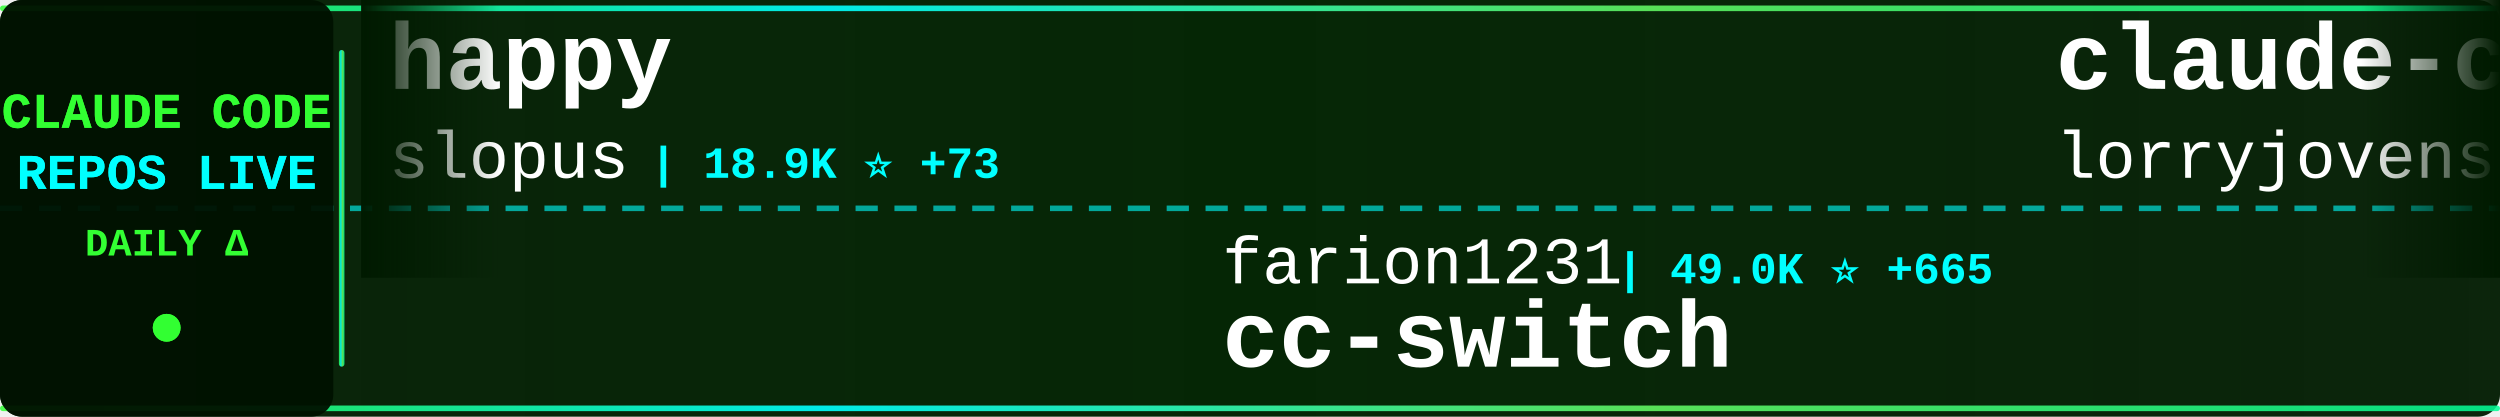
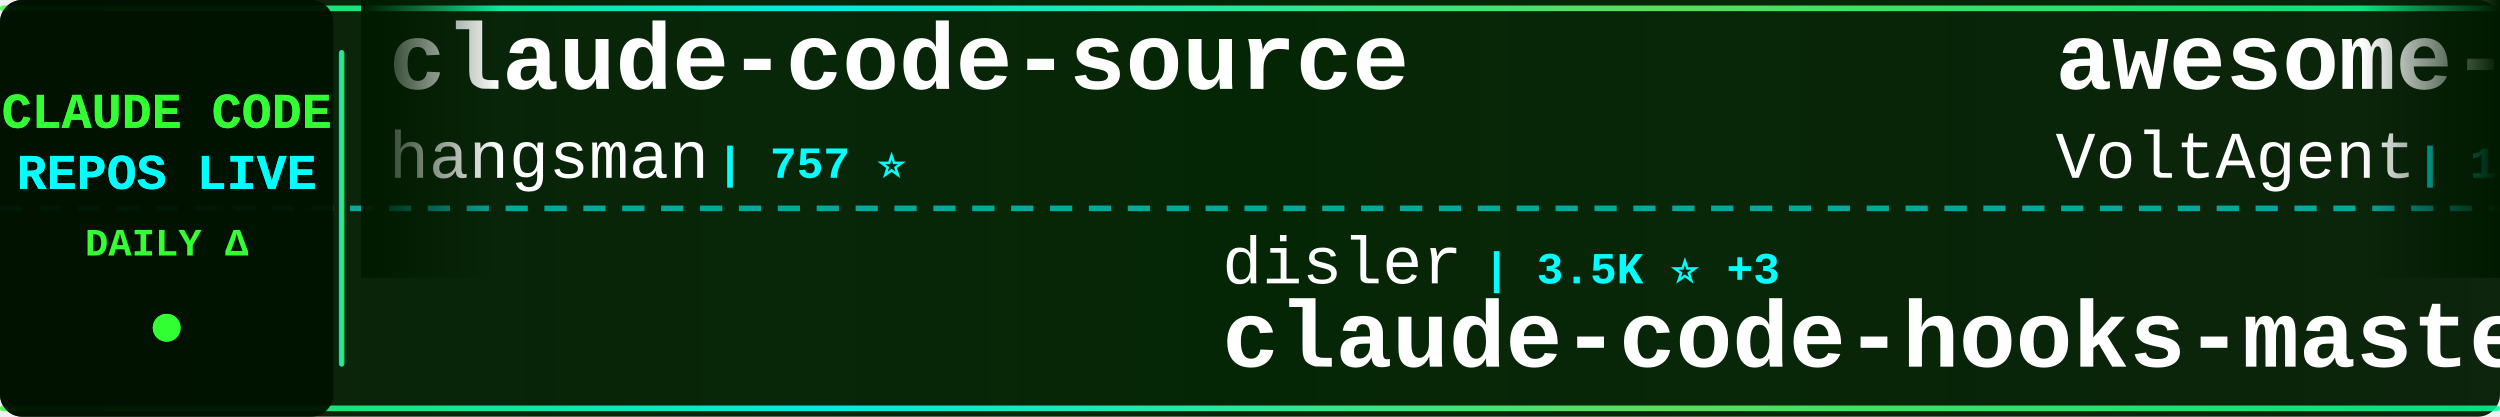
<svg xmlns="http://www.w3.org/2000/svg" width="900" height="150">
  <defs>
    <linearGradient id="tickerBg" x1="0%" y1="0%" x2="100%" y2="0%">
      <stop offset="0%" style="stop-color:#001a00;stop-opacity:0.95" />
      <stop offset="50%" style="stop-color:#002200;stop-opacity:0.98" />
      <stop offset="100%" style="stop-color:#001a00;stop-opacity:0.95" />
    </linearGradient>
    <linearGradient id="borderGrad" x1="0%" y1="0%" x2="100%" y2="0%">
      <stop offset="0%" style="stop-color:#33ff33;stop-opacity:0.85">
        <animate attributeName="stop-opacity" values="0.85;1;0.85" dur="2s" repeatCount="indefinite" />
      </stop>
      <stop offset="33%" style="stop-color:#00ffff;stop-opacity:0.9">
        <animate attributeName="stop-opacity" values="0.9;1;0.9" dur="2.2s" repeatCount="indefinite" />
      </stop>
      <stop offset="66%" style="stop-color:#66ff66;stop-opacity:0.85">
        <animate attributeName="stop-opacity" values="0.85;1;0.85" dur="1.8s" repeatCount="indefinite" />
      </stop>
      <stop offset="100%" style="stop-color:#00ff99;stop-opacity:0.85">
        <animate attributeName="stop-opacity" values="0.85;1;0.85" dur="2s" repeatCount="indefinite" />
      </stop>
    </linearGradient>
    <filter id="textGlow">
      <feGaussianBlur stdDeviation="0.1" result="coloredBlur" />
      <feMerge>
        <feMergeNode in="coloredBlur" />
        <feMergeNode in="SourceGraphic" />
      </feMerge>
    </filter>
    <filter id="metricGlow">
      <feGaussianBlur stdDeviation="0.2" result="coloredBlur" />
      <feMerge>
        <feMergeNode in="coloredBlur" />
        <feMergeNode in="SourceGraphic" />
      </feMerge>
    </filter>
    <linearGradient id="leftFade" x1="0%" y1="0%" x2="100%" y2="0%">
      <stop offset="0%" style="stop-color:#001a00;stop-opacity:1" />
      <stop offset="100%" style="stop-color:#001a00;stop-opacity:0" />
    </linearGradient>
    <linearGradient id="rightFade" x1="0%" y1="0%" x2="100%" y2="0%">
      <stop offset="0%" style="stop-color:#001a00;stop-opacity:0" />
      <stop offset="100%" style="stop-color:#001a00;stop-opacity:1" />
    </linearGradient>
  </defs>
  <rect width="900" height="150" fill="url(#tickerBg)" rx="8" />
  <rect x="0" y="2" width="900" height="2" fill="url(#borderGrad)" rx="1" />
  <rect x="0" y="146" width="900" height="2" fill="url(#borderGrad)" rx="1" />
  <line x1="0" y1="75" x2="900" y2="75" stroke="#00ffff" stroke-width="2" stroke-dasharray="8 6" opacity="0.6" />
  <rect x="0" y="0" width="120" height="150" fill="#001100" opacity="0.95" rx="8" />
  <text x="60" y="46" font-family="'Courier New', monospace" font-size="18" font-weight="bold" fill="#33ff33" text-anchor="middle" filter="url(#textGlow)">
    CLAUDE CODE
  </text>
  <text x="60" y="68" font-family="'Courier New', monospace" font-size="18" font-weight="bold" fill="#00ffff" text-anchor="middle" filter="url(#textGlow)">
    REPOS LIVE
  </text>
  <text x="60" y="92" font-family="'Courier New', monospace" font-size="14" font-weight="bold" fill="#33ff33" text-anchor="middle">
    DAILY Δ
  </text>
  <circle cx="60" cy="118" r="5" fill="#33ff33" filter="url(#metricGlow)">
    <animate attributeName="r" values="4;6;4" dur="1.5s" repeatCount="indefinite" />
    <animate attributeName="opacity" values="0.6;1;0.6" dur="1.5s" repeatCount="indefinite" />
  </circle>
  <rect x="122" y="18" width="2" height="114" fill="url(#borderGrad)" rx="1" />
  <clipPath id="tickerClip">
    <rect x="130" y="0" width="770" height="150" />
  </clipPath>
  <g clip-path="url(#tickerClip)">
    <g id="tickerItems">
      <animateTransform attributeName="transform" attributeType="XML" type="translate" from="0 0" to="-3000 0" dur="54s" repeatCount="indefinite" />
      <g transform="translate(0, 0)">
-         <text x="140" y="32" font-family="'Courier New', monospace" font-size="34" font-weight="bold" fill="#ffffff">happy</text>
-         <text x="140" y="64" font-family="'Courier New', monospace" font-size="24" font-weight="normal" fill="#ffffff" opacity="1.0">slopus</text>
-         <text x="234" y="64" font-family="'Courier New', monospace" font-size="16" font-weight="bold" fill="#00ffff"> | 18.9K ⭐ +73</text>
+         <text x="140" y="32" font-family="'Courier New', monospace" font-size="34" font-weight="bold" fill="#ffffff">claude-code-source</text>
+         <text x="140" y="64" font-family="'Courier New', monospace" font-size="24" font-weight="normal" fill="#ffffff" opacity="1.0">hangsman</text>
+         <text x="258" y="64" font-family="'Courier New', monospace" font-size="16" font-weight="bold" fill="#00ffff"> | 757 ⭐</text>
      </g>
      <g transform="translate(300, 0)">
-         <text x="140" y="102" font-family="'Courier New', monospace" font-size="24" font-weight="normal" fill="#ffffff" opacity="1.0">farion1231</text>
-         <text x="282" y="102" font-family="'Courier New', monospace" font-size="16" font-weight="bold" fill="#00ffff"> | 49.0K ⭐ +665</text>
-         <text x="140" y="132" font-family="'Courier New', monospace" font-size="34" font-weight="bold" fill="#ffffff">cc-switch</text>
+         <text x="140" y="102" font-family="'Courier New', monospace" font-size="24" font-weight="normal" fill="#ffffff" opacity="1.0">disler</text>
+         <text x="234" y="102" font-family="'Courier New', monospace" font-size="16" font-weight="bold" fill="#00ffff"> | 3.5K ⭐ +3</text>
+         <text x="140" y="132" font-family="'Courier New', monospace" font-size="34" font-weight="bold" fill="#ffffff">claude-code-hooks-master...</text>
      </g>
      <g transform="translate(600, 0)">
-         <text x="140" y="32" font-family="'Courier New', monospace" font-size="34" font-weight="bold" fill="#ffffff">claude-code-rust</text>
-         <text x="140" y="64" font-family="'Courier New', monospace" font-size="24" font-weight="normal" fill="#ffffff" opacity="1.0">lorryjovens-hub</text>
-         <text x="342" y="64" font-family="'Courier New', monospace" font-size="16" font-weight="bold" fill="#00ffff"> | 1.4K ⭐ +10</text>
+         <text x="140" y="32" font-family="'Courier New', monospace" font-size="34" font-weight="bold" fill="#ffffff">awesome-claude-code-suba...</text>
+         <text x="140" y="64" font-family="'Courier New', monospace" font-size="24" font-weight="normal" fill="#ffffff" opacity="1.0">VoltAgent</text>
+         <text x="270" y="64" font-family="'Courier New', monospace" font-size="16" font-weight="bold" fill="#00ffff"> | 18.0K ⭐ +87</text>
      </g>
      <g transform="translate(900, 0)">
-         <text x="140" y="102" font-family="'Courier New', monospace" font-size="24" font-weight="normal" fill="#ffffff" opacity="1.0">ponponon</text>
-         <text x="258" y="102" font-family="'Courier New', monospace" font-size="16" font-weight="bold" fill="#00ffff"> | 2.2K ⭐ +1</text>
-         <text x="140" y="132" font-family="'Courier New', monospace" font-size="34" font-weight="bold" fill="#ffffff">claude_code_src</text>
+         <text x="140" y="102" font-family="'Courier New', monospace" font-size="24" font-weight="normal" fill="#ffffff" opacity="1.0">AICoderTudou</text>
+         <text x="306" y="102" font-family="'Courier New', monospace" font-size="16" font-weight="bold" fill="#00ffff"> | 493 ⭐ +2</text>
+         <text x="140" y="132" font-family="'Courier New', monospace" font-size="34" font-weight="bold" fill="#ffffff">claude-code-tudou</text>
      </g>
      <g transform="translate(1200, 0)">
-         <text x="140" y="32" font-family="'Courier New', monospace" font-size="34" font-weight="bold" fill="#ffffff">claude-code-local</text>
-         <text x="140" y="64" font-family="'Courier New', monospace" font-size="24" font-weight="normal" fill="#ffffff" opacity="1.0">nicedreamzapp</text>
-         <text x="318" y="64" font-family="'Courier New', monospace" font-size="16" font-weight="bold" fill="#00ffff"> | 2.0K ⭐ +210</text>
+         <text x="140" y="32" font-family="'Courier New', monospace" font-size="34" font-weight="bold" fill="#ffffff">CLIProxyAPI</text>
+         <text x="140" y="64" font-family="'Courier New', monospace" font-size="24" font-weight="normal" fill="#ffffff" opacity="1.0">router-for-me</text>
+         <text x="318" y="64" font-family="'Courier New', monospace" font-size="16" font-weight="bold" fill="#00ffff"> | 27.9K ⭐ +247</text>
      </g>
      <g transform="translate(1500, 0)">
-         <text x="140" y="102" font-family="'Courier New', monospace" font-size="24" font-weight="normal" fill="#ffffff" opacity="1.0">wanshuiyin</text>
-         <text x="282" y="102" font-family="'Courier New', monospace" font-size="16" font-weight="bold" fill="#00ffff"> | 7.2K ⭐ +61</text>
-         <text x="140" y="132" font-family="'Courier New', monospace" font-size="34" font-weight="bold" fill="#ffffff">Auto-claude-code-researc...</text>
+         <text x="140" y="102" font-family="'Courier New', monospace" font-size="24" font-weight="normal" fill="#ffffff" opacity="1.0">musistudio</text>
+         <text x="282" y="102" font-family="'Courier New', monospace" font-size="16" font-weight="bold" fill="#00ffff"> | 32.7K ⭐ +70</text>
+         <text x="140" y="132" font-family="'Courier New', monospace" font-size="34" font-weight="bold" fill="#ffffff">claude-code-router</text>
      </g>
      <g transform="translate(1800, 0)">
-         <text x="140" y="32" font-family="'Courier New', monospace" font-size="34" font-weight="bold" fill="#ffffff">Claude-Code-Source-Study</text>
-         <text x="140" y="64" font-family="'Courier New', monospace" font-size="24" font-weight="normal" fill="#ffffff" opacity="1.0">luyao618</text>
-         <text x="258" y="64" font-family="'Courier New', monospace" font-size="16" font-weight="bold" fill="#00ffff"> | 1.2K ⭐ +9</text>
+         <text x="140" y="32" font-family="'Courier New', monospace" font-size="34" font-weight="bold" fill="#ffffff">claude-code-tips</text>
+         <text x="140" y="64" font-family="'Courier New', monospace" font-size="24" font-weight="normal" fill="#ffffff" opacity="1.0">ykdojo</text>
+         <text x="234" y="64" font-family="'Courier New', monospace" font-size="16" font-weight="bold" fill="#00ffff"> | 7.9K ⭐ +26</text>
      </g>
      <g transform="translate(2100, 0)">
-         <text x="140" y="102" font-family="'Courier New', monospace" font-size="24" font-weight="normal" fill="#ffffff" opacity="1.0">anthropics</text>
-         <text x="282" y="102" font-family="'Courier New', monospace" font-size="16" font-weight="bold" fill="#00ffff"> | 7.2K ⭐ +31</text>
-         <text x="140" y="132" font-family="'Courier New', monospace" font-size="34" font-weight="bold" fill="#ffffff">claude-code-action</text>
+         <text x="140" y="102" font-family="'Courier New', monospace" font-size="24" font-weight="normal" fill="#ffffff" opacity="1.0">Hyper66666</text>
+         <text x="282" y="102" font-family="'Courier New', monospace" font-size="16" font-weight="bold" fill="#00ffff"> | 210 ⭐ +2</text>
+         <text x="140" y="132" font-family="'Courier New', monospace" font-size="34" font-weight="bold" fill="#ffffff">claude-code-sourcemap</text>
      </g>
      <g transform="translate(2400, 0)">
-         <text x="140" y="32" font-family="'Courier New', monospace" font-size="34" font-weight="bold" fill="#ffffff">claude-code-base-action</text>
-         <text x="140" y="64" font-family="'Courier New', monospace" font-size="24" font-weight="normal" fill="#ffffff" opacity="1.0">anthropics</text>
-         <text x="282" y="64" font-family="'Courier New', monospace" font-size="16" font-weight="bold" fill="#00ffff"> | 798 ⭐ +1</text>
+         <text x="140" y="32" font-family="'Courier New', monospace" font-size="34" font-weight="bold" fill="#ffffff">claude-code-from-scratch</text>
+         <text x="140" y="64" font-family="'Courier New', monospace" font-size="24" font-weight="normal" fill="#ffffff" opacity="1.0">Windy3f3f3f3f</text>
+         <text x="318" y="64" font-family="'Courier New', monospace" font-size="16" font-weight="bold" fill="#00ffff"> | 983 ⭐ +8</text>
      </g>
      <g transform="translate(2700, 0)">
-         <text x="140" y="102" font-family="'Courier New', monospace" font-size="24" font-weight="normal" fill="#ffffff" opacity="1.0">alirezarezvani</text>
-         <text x="330" y="102" font-family="'Courier New', monospace" font-size="16" font-weight="bold" fill="#00ffff"> | 12.3K ⭐ +143</text>
-         <text x="140" y="132" font-family="'Courier New', monospace" font-size="34" font-weight="bold" fill="#ffffff">claude-skills</text>
+         <text x="140" y="102" font-family="'Courier New', monospace" font-size="24" font-weight="normal" fill="#ffffff" opacity="1.0">liuup</text>
+         <text x="222" y="102" font-family="'Courier New', monospace" font-size="16" font-weight="bold" fill="#00ffff"> | 1.9K ⭐ +44</text>
+         <text x="140" y="132" font-family="'Courier New', monospace" font-size="34" font-weight="bold" fill="#ffffff">claude-code-analysis</text>
      </g>
      <g transform="translate(3000, 0)">
-         <text x="140" y="32" font-family="'Courier New', monospace" font-size="34" font-weight="bold" fill="#ffffff">happy</text>
-         <text x="140" y="64" font-family="'Courier New', monospace" font-size="24" font-weight="normal" fill="#ffffff" opacity="1.0">slopus</text>
-         <text x="234" y="64" font-family="'Courier New', monospace" font-size="16" font-weight="bold" fill="#00ffff"> | 18.9K ⭐ +73</text>
+         <text x="140" y="32" font-family="'Courier New', monospace" font-size="34" font-weight="bold" fill="#ffffff">claude-code-source</text>
+         <text x="140" y="64" font-family="'Courier New', monospace" font-size="24" font-weight="normal" fill="#ffffff" opacity="1.0">hangsman</text>
+         <text x="258" y="64" font-family="'Courier New', monospace" font-size="16" font-weight="bold" fill="#00ffff"> | 757 ⭐</text>
      </g>
      <g transform="translate(3300, 0)">
-         <text x="140" y="102" font-family="'Courier New', monospace" font-size="24" font-weight="normal" fill="#ffffff" opacity="1.0">farion1231</text>
-         <text x="282" y="102" font-family="'Courier New', monospace" font-size="16" font-weight="bold" fill="#00ffff"> | 49.0K ⭐ +665</text>
-         <text x="140" y="132" font-family="'Courier New', monospace" font-size="34" font-weight="bold" fill="#ffffff">cc-switch</text>
+         <text x="140" y="102" font-family="'Courier New', monospace" font-size="24" font-weight="normal" fill="#ffffff" opacity="1.0">disler</text>
+         <text x="234" y="102" font-family="'Courier New', monospace" font-size="16" font-weight="bold" fill="#00ffff"> | 3.5K ⭐ +3</text>
+         <text x="140" y="132" font-family="'Courier New', monospace" font-size="34" font-weight="bold" fill="#ffffff">claude-code-hooks-master...</text>
      </g>
      <g transform="translate(3600, 0)">
-         <text x="140" y="32" font-family="'Courier New', monospace" font-size="34" font-weight="bold" fill="#ffffff">claude-code-rust</text>
-         <text x="140" y="64" font-family="'Courier New', monospace" font-size="24" font-weight="normal" fill="#ffffff" opacity="1.0">lorryjovens-hub</text>
-         <text x="342" y="64" font-family="'Courier New', monospace" font-size="16" font-weight="bold" fill="#00ffff"> | 1.4K ⭐ +10</text>
+         <text x="140" y="32" font-family="'Courier New', monospace" font-size="34" font-weight="bold" fill="#ffffff">awesome-claude-code-suba...</text>
+         <text x="140" y="64" font-family="'Courier New', monospace" font-size="24" font-weight="normal" fill="#ffffff" opacity="1.0">VoltAgent</text>
+         <text x="270" y="64" font-family="'Courier New', monospace" font-size="16" font-weight="bold" fill="#00ffff"> | 18.0K ⭐ +87</text>
      </g>
      <g transform="translate(3900, 0)">
-         <text x="140" y="102" font-family="'Courier New', monospace" font-size="24" font-weight="normal" fill="#ffffff" opacity="1.0">ponponon</text>
-         <text x="258" y="102" font-family="'Courier New', monospace" font-size="16" font-weight="bold" fill="#00ffff"> | 2.2K ⭐ +1</text>
-         <text x="140" y="132" font-family="'Courier New', monospace" font-size="34" font-weight="bold" fill="#ffffff">claude_code_src</text>
+         <text x="140" y="102" font-family="'Courier New', monospace" font-size="24" font-weight="normal" fill="#ffffff" opacity="1.0">AICoderTudou</text>
+         <text x="306" y="102" font-family="'Courier New', monospace" font-size="16" font-weight="bold" fill="#00ffff"> | 493 ⭐ +2</text>
+         <text x="140" y="132" font-family="'Courier New', monospace" font-size="34" font-weight="bold" fill="#ffffff">claude-code-tudou</text>
      </g>
    </g>
  </g>
  <rect x="130" y="0" width="50" height="100" fill="url(#leftFade)" />
  <rect x="850" y="0" width="50" height="100" fill="url(#rightFade)" />
</svg>
